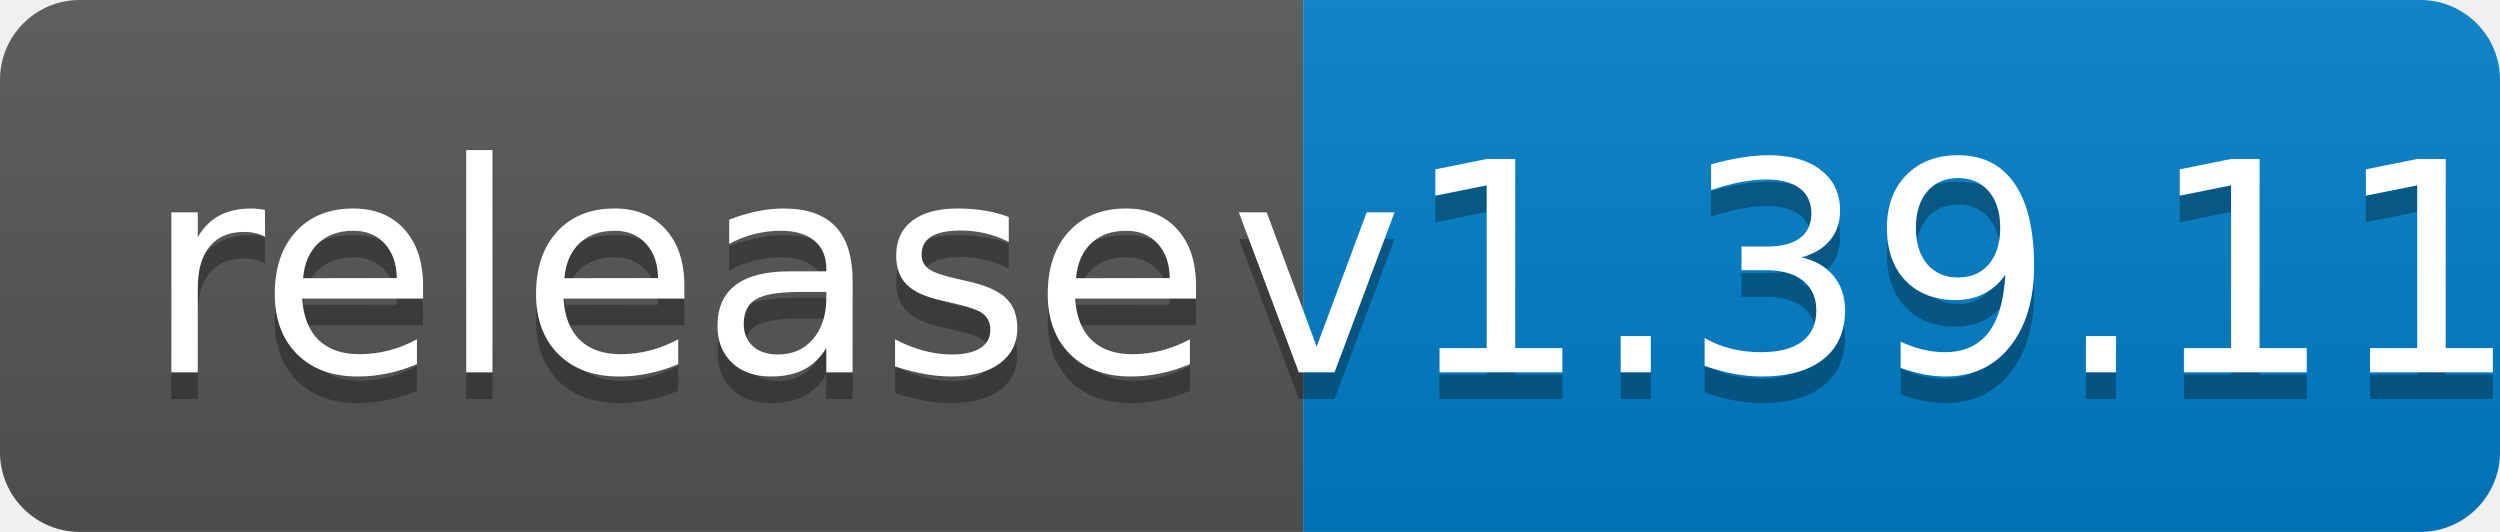
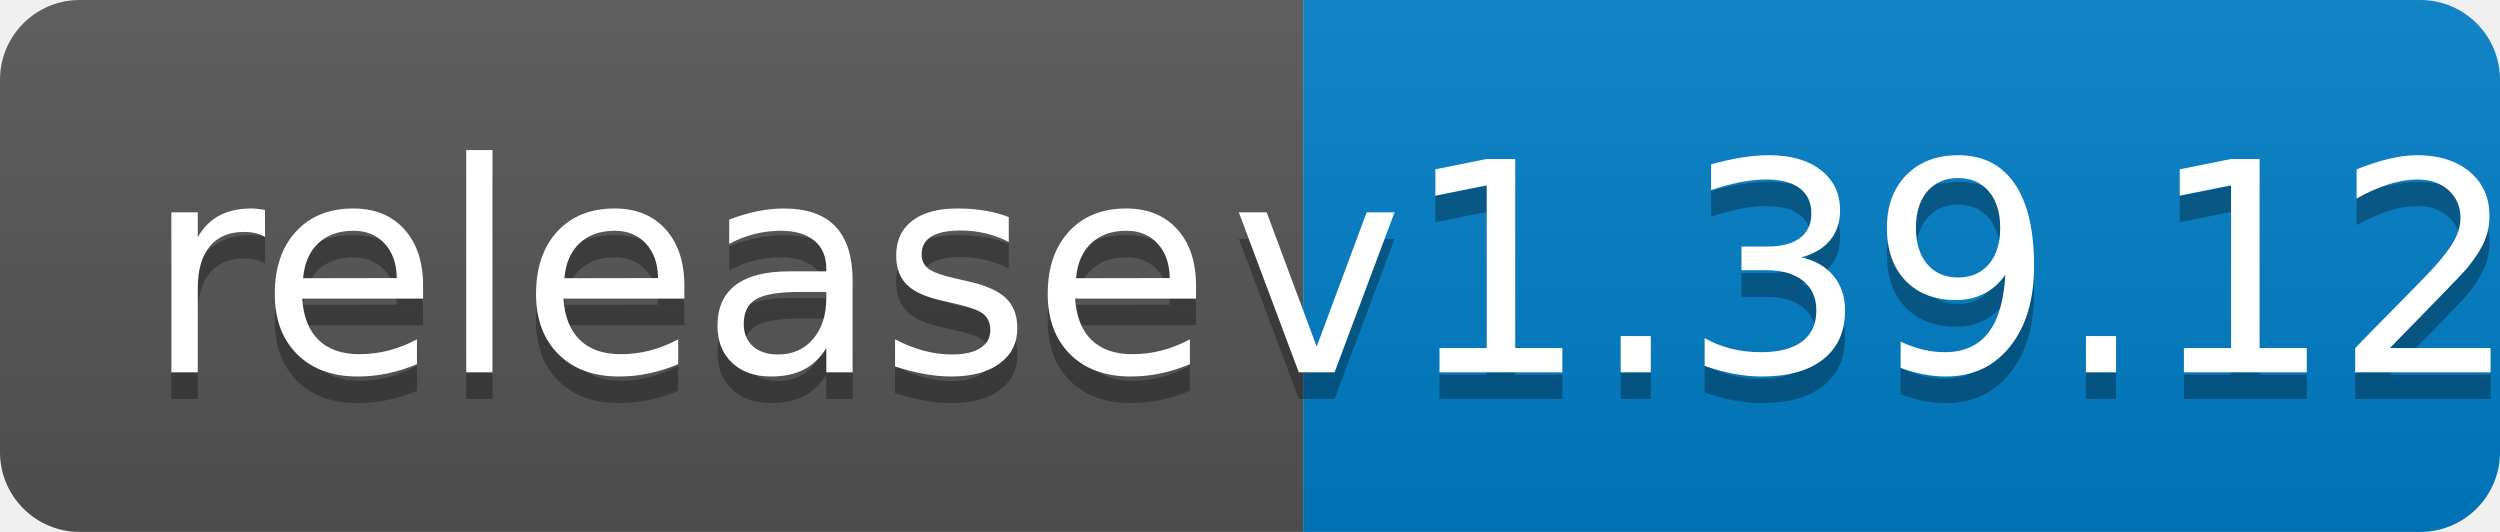
<svg xmlns="http://www.w3.org/2000/svg" width="94" height="20">
  <linearGradient id="b" x2="0" y2="100%">
    <stop offset="0" stop-color="#bbb" stop-opacity=".1" />
    <stop offset="1" stop-opacity=".1" />
  </linearGradient>
  <clipPath id="a">
    <rect width="94" height="20" rx="3" fill="#fff" />
  </clipPath>
  <g clip-path="url(#a)">
    <path fill="#555" d="M0 0h49v20H0z" />
    <path fill="#007ec6" d="M49 0h45v20H49z" />
    <path fill="url(#b)" d="M0 0h94v20H0z" />
  </g>
  <g fill="#fff" text-anchor="middle" font-family="DejaVu Sans,Verdana,Geneva,sans-serif" font-size="110">
    <text x="255" y="150" fill="#010101" fill-opacity=".3" transform="scale(.1)" textLength="390">release</text>
    <text x="255" y="140" transform="scale(.1)" textLength="390">release</text>
-     <text x="705" y="150" fill="#010101" fill-opacity=".3" transform="scale(.1)" textLength="350">v1.39.11</text>
-     <text x="705" y="140" transform="scale(.1)" textLength="350">v1.39.11</text>
+     <text x="705" y="150" fill="#010101" fill-opacity=".3" transform="scale(.1)" textLength="350">v1.39.12</text>
+     <text x="705" y="140" transform="scale(.1)" textLength="350">v1.39.12</text>
  </g>
</svg>
